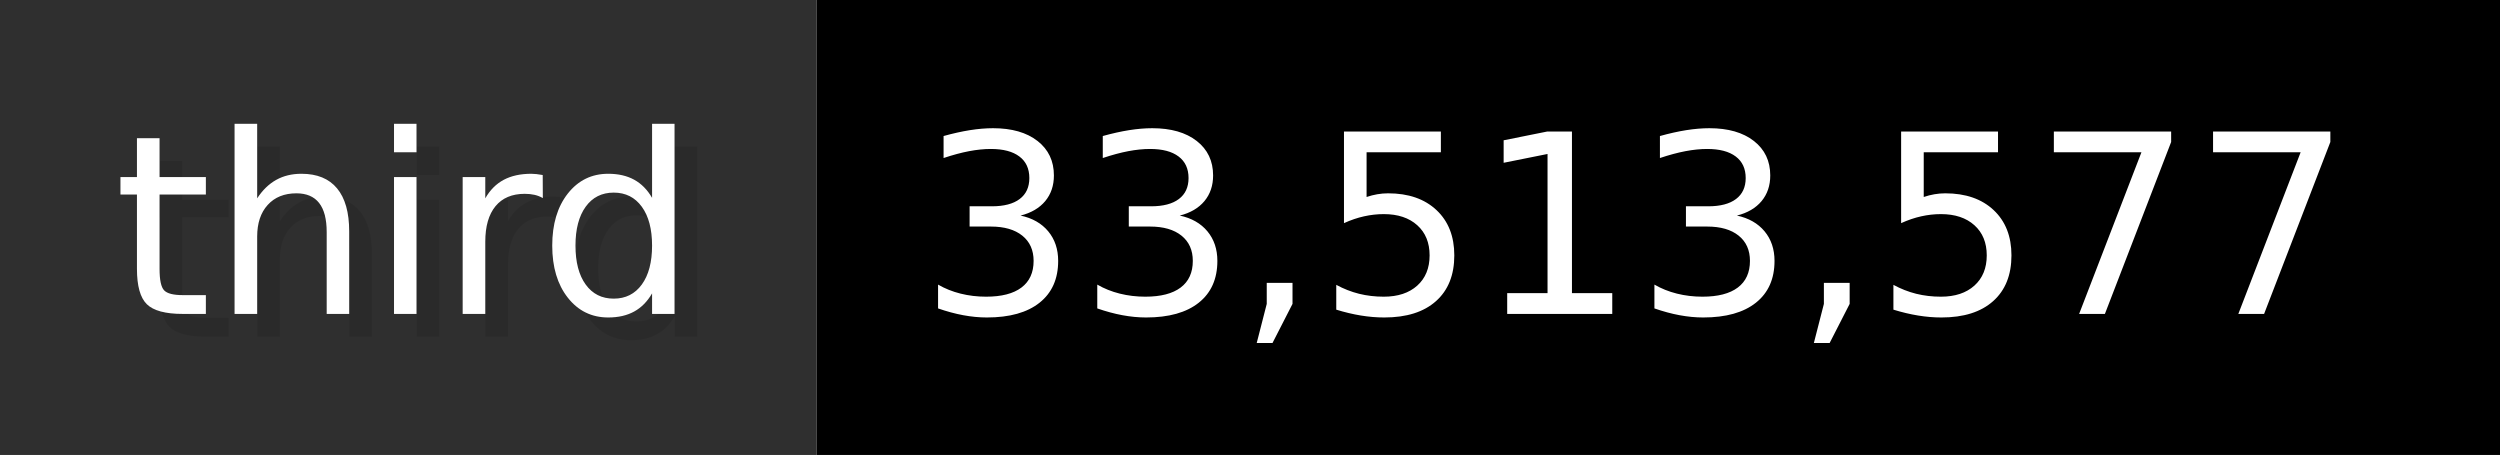
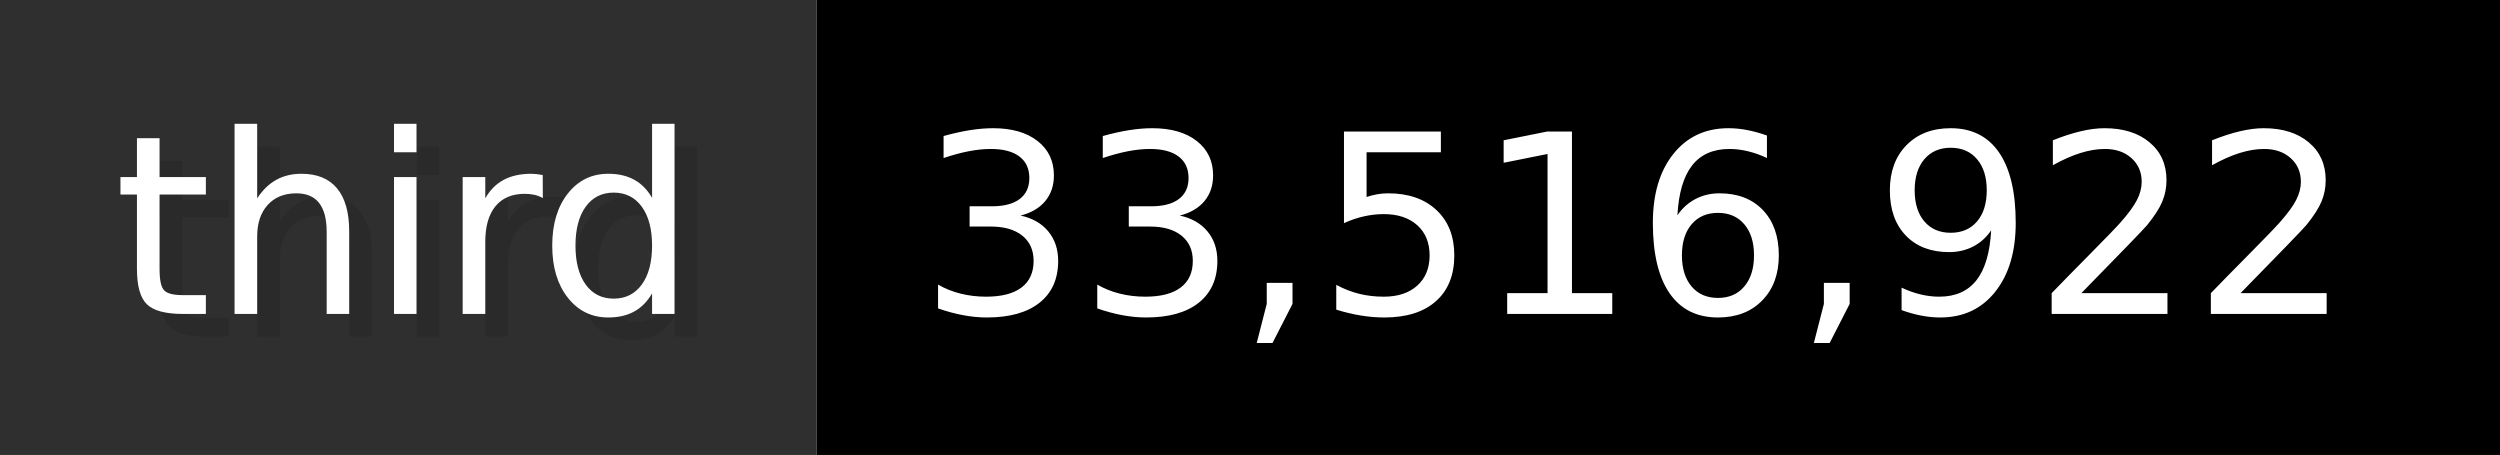
- <svg xmlns="http://www.w3.org/2000/svg" width="109.9" height="20" viewBox="0 0 1099 200" role="img" aria-label="third: 33,513,577">
+ <svg xmlns="http://www.w3.org/2000/svg" width="109.9" height="20" viewBox="0 0 1099 200" role="img" aria-label="third: 33,516,922">
  <g>
    <rect fill="#2F2F2F" width="359" height="200" />
    <rect fill="#" x="359" width="740" height="200" />
  </g>
  <g aria-hidden="true" fill="#fff" text-anchor="start" font-family="Verdana,DejaVu Sans,sans-serif" font-size="110">
    <text x="60" y="148" textLength="259" fill="#000" opacity="0.1">third</text>
    <text x="50" y="138" textLength="259">third</text>
-     <text x="414" y="148" textLength="640" fill="#000" opacity="0.1">33,513,577</text>
-     <text x="404" y="138" textLength="640">33,513,577</text>
+     <text x="414" y="148" textLength="640" fill="#000" opacity="0.1">33,516,922</text>
+     <text x="404" y="138" textLength="640">33,516,922</text>
  </g>
</svg>
